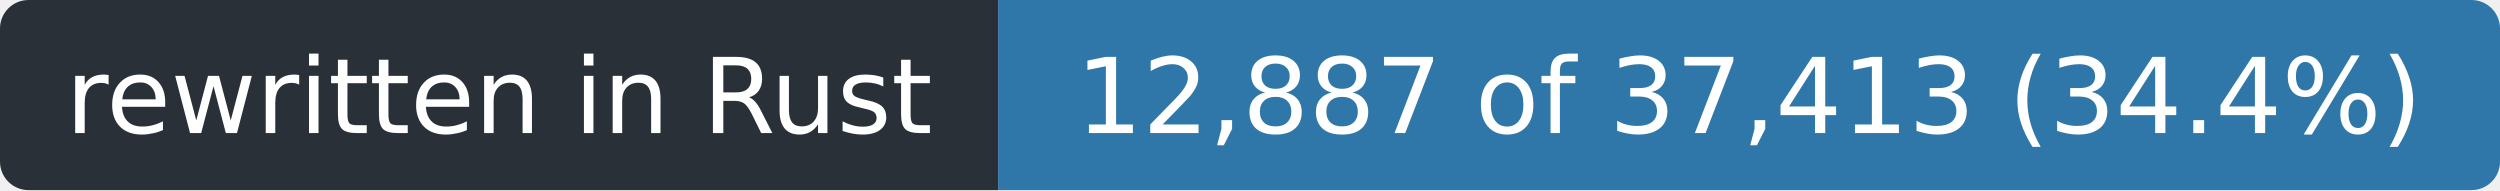
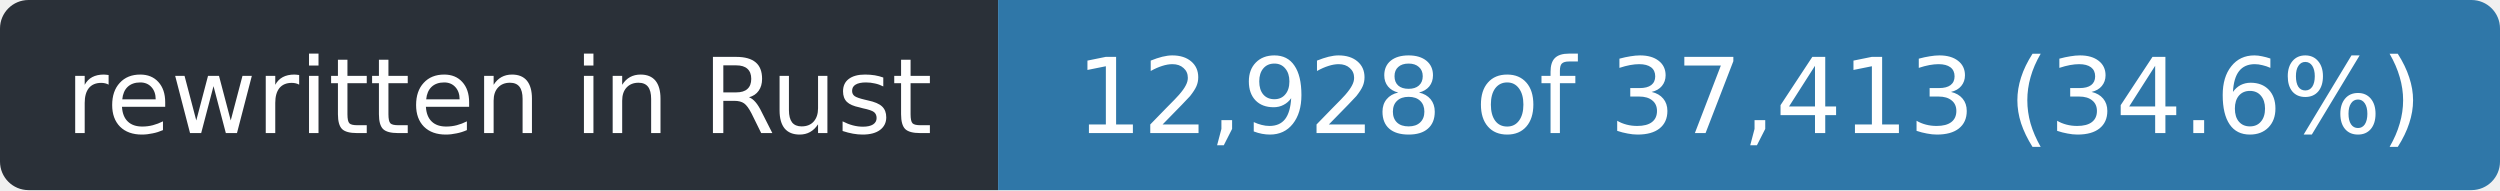
- <svg xmlns="http://www.w3.org/2000/svg" width="263" height="20" role="img" aria-label="rewritten in Rust: 12,887 of 37,413 (34.4%)">
+ <svg xmlns="http://www.w3.org/2000/svg" width="263" height="20" role="img" aria-label="rewritten in Rust: 12,928 of 37,413 (34.6%)">
  <clipPath id="r">
    <rect width="263" height="20" rx="3" />
  </clipPath>
  <g clip-path="url(#r)">
    <rect width="105" height="20" fill="#2a3038" />
    <rect x="105" width="158" height="20" fill="#2f77a8" />
  </g>
  <g fill="#fff" font-family="Verdana,Geneva,DejaVu Sans,sans-serif" font-size="11" text-anchor="middle">
    <text x="52.5" y="14" textLength="93">rewritten in Rust</text>
-     <text x="184.0" y="14" textLength="146">12,887 of 37,413 (34.4%)</text>
+     <text x="184.0" y="14" textLength="146">12,928 of 37,413 (34.6%)</text>
  </g>
</svg>
